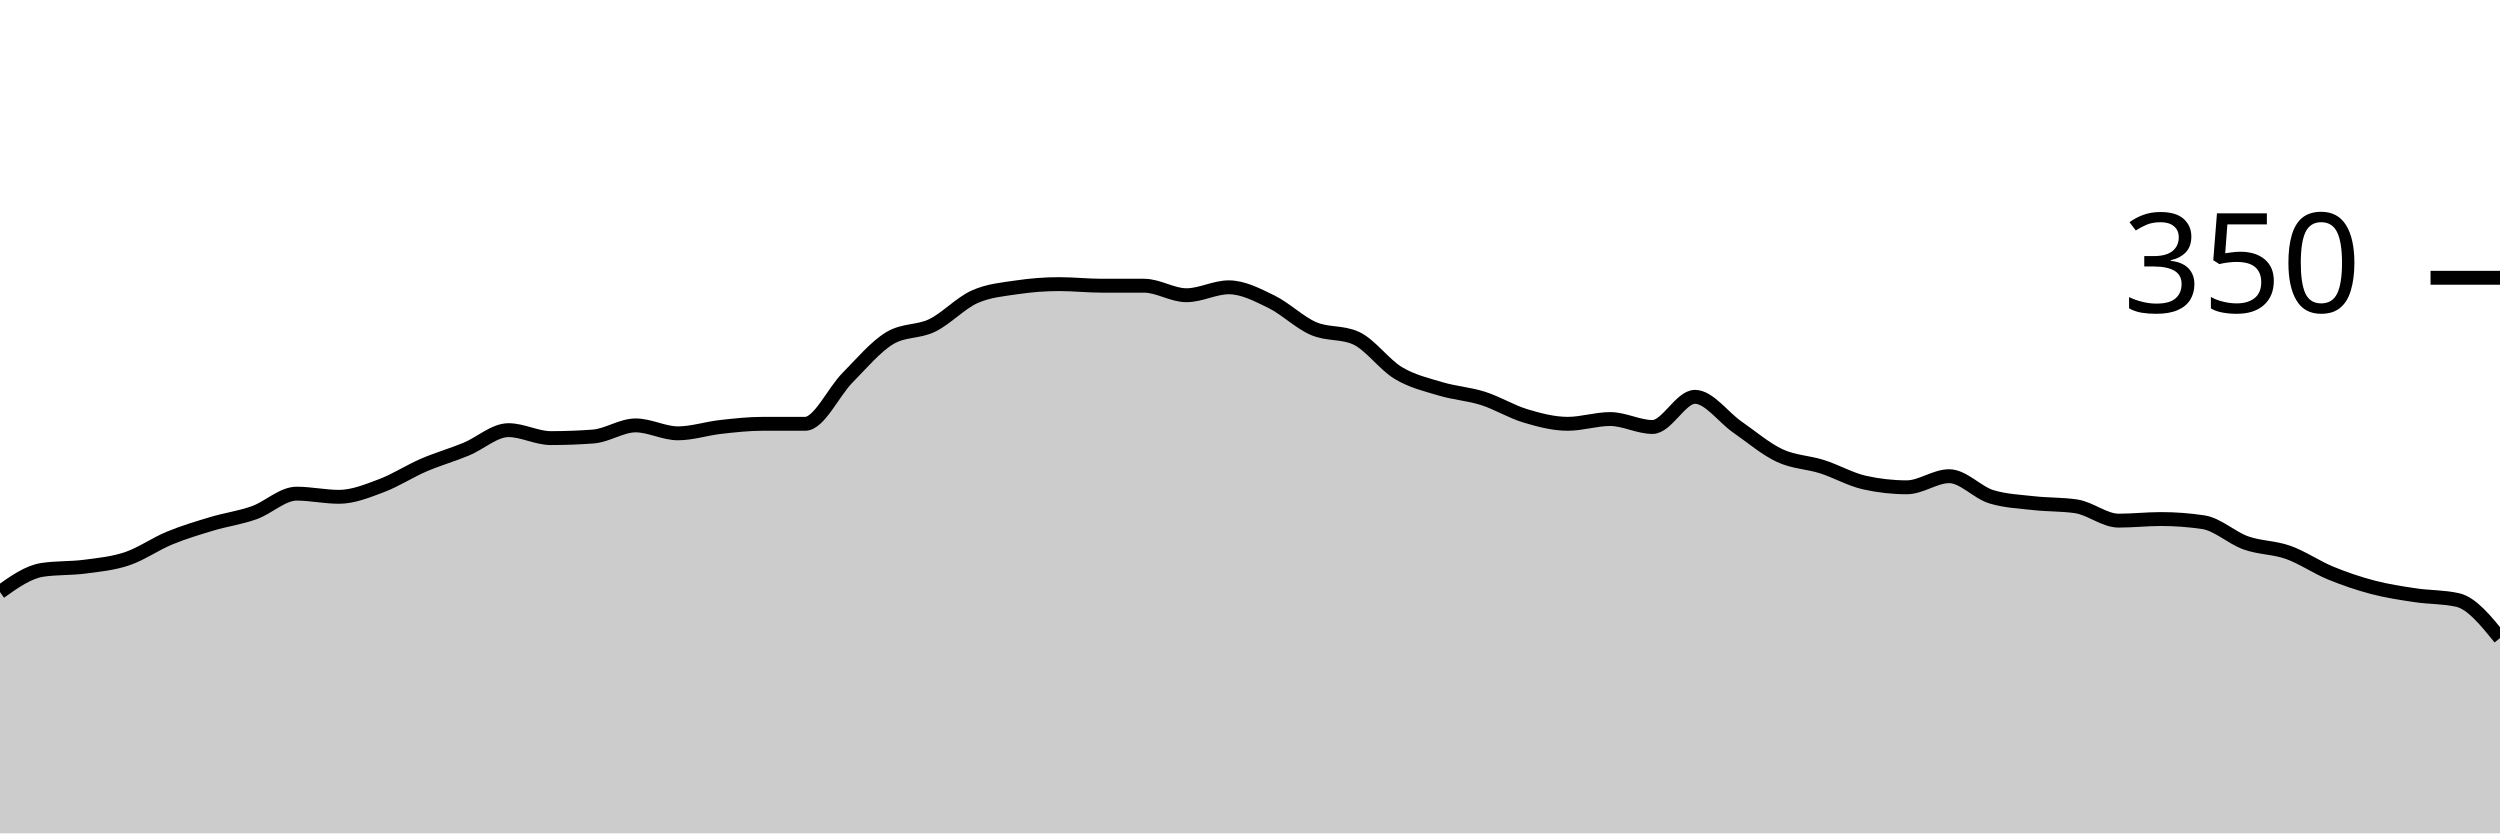
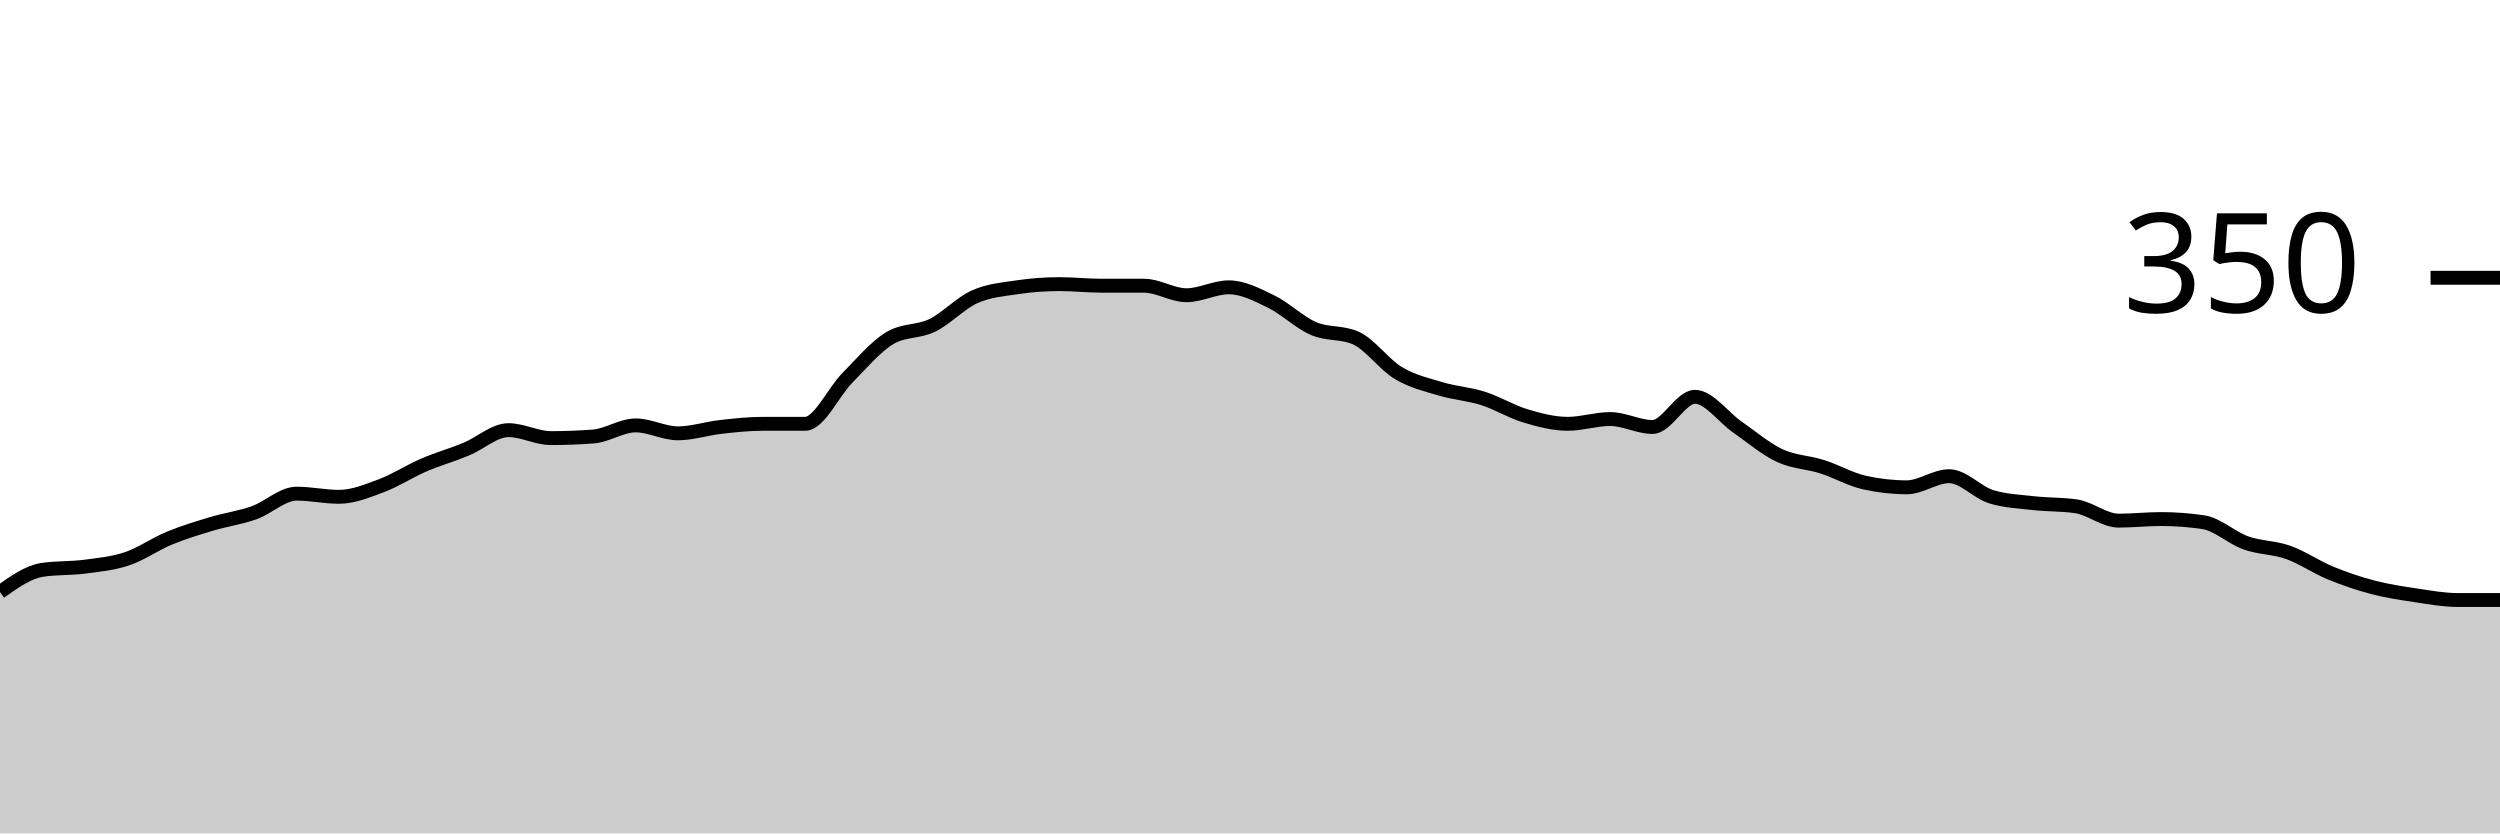
<svg xmlns="http://www.w3.org/2000/svg" viewBox="0 0 180 60">
  <g transform="translate(0,20)">
-     <path class="area" fill="rgba(0, 0, 0, 0.2)" d="M0,22.629C1.017,21.905,2.034,21.181,3.051,21.029C4.068,20.876,5.085,20.933,6.102,20.8C7.119,20.667,8.136,20.571,9.153,20.229C10.169,19.886,11.186,19.162,12.203,18.743C13.22,18.324,14.237,18.019,15.254,17.714C16.271,17.41,17.288,17.276,18.305,16.914C19.322,16.552,20.339,15.543,21.356,15.543C22.373,15.543,23.39,15.771,24.407,15.771C25.424,15.771,26.441,15.352,27.458,14.971C28.475,14.59,29.492,13.924,30.508,13.486C31.525,13.048,32.542,12.762,33.559,12.343C34.576,11.924,35.593,10.971,36.61,10.971C37.627,10.971,38.644,11.543,39.661,11.543C40.678,11.543,41.695,11.505,42.712,11.429C43.729,11.352,44.746,10.629,45.763,10.629C46.78,10.629,47.797,11.2,48.814,11.2C49.831,11.2,50.847,10.857,51.864,10.743C52.881,10.629,53.898,10.514,54.915,10.514C55.932,10.514,56.949,10.514,57.966,10.514C58.983,10.514,60,8.229,61.017,7.2C62.034,6.171,63.051,4.952,64.068,4.343C65.085,3.733,66.102,3.924,67.119,3.429C68.136,2.933,69.153,1.829,70.169,1.371C71.186,0.914,72.203,0.838,73.22,0.686C74.237,0.533,75.254,0.457,76.271,0.457C77.288,0.457,78.305,0.571,79.322,0.571C80.339,0.571,81.356,0.571,82.373,0.571C83.39,0.571,84.407,1.257,85.424,1.257C86.441,1.257,87.458,0.686,88.475,0.686C89.492,0.686,90.508,1.219,91.525,1.714C92.542,2.21,93.559,3.219,94.576,3.657C95.593,4.095,96.61,3.886,97.627,4.343C98.644,4.8,99.661,6.248,100.678,6.857C101.695,7.467,102.712,7.695,103.729,8C104.746,8.305,105.763,8.362,106.78,8.686C107.797,9.01,108.814,9.638,109.831,9.943C110.847,10.248,111.864,10.514,112.881,10.514C113.898,10.514,114.915,10.171,115.932,10.171C116.949,10.171,117.966,10.743,118.983,10.743C120,10.743,121.017,8.571,122.034,8.571C123.051,8.571,124.068,10.038,125.085,10.743C126.102,11.448,127.119,12.324,128.136,12.8C129.153,13.276,130.169,13.276,131.186,13.6C132.203,13.924,133.22,14.514,134.237,14.743C135.254,14.971,136.271,15.086,137.288,15.086C138.305,15.086,139.322,14.286,140.339,14.286C141.356,14.286,142.373,15.467,143.39,15.771C144.407,16.076,145.424,16.114,146.441,16.229C147.458,16.343,148.475,16.305,149.492,16.457C150.508,16.61,151.525,17.486,152.542,17.486C153.559,17.486,154.576,17.371,155.593,17.371C156.61,17.371,157.627,17.448,158.644,17.6C159.661,17.752,160.678,18.724,161.695,19.086C162.712,19.448,163.729,19.41,164.746,19.771C165.763,20.133,166.78,20.838,167.797,21.257C168.814,21.676,169.831,22.019,170.847,22.286C171.864,22.552,172.881,22.705,173.898,22.857C174.915,23.01,175.932,22.971,176.949,23.2C177.966,23.429,178.983,24.686,180,25.943L180,40C178.983,40,177.966,40,176.949,40C175.932,40,174.915,40,173.898,40C172.881,40,171.864,40,170.847,40C169.831,40,168.814,40,167.797,40C166.78,40,165.763,40,164.746,40C163.729,40,162.712,40,161.695,40C160.678,40,159.661,40,158.644,40C157.627,40,156.61,40,155.593,40C154.576,40,153.559,40,152.542,40C151.525,40,150.508,40,149.492,40C148.475,40,147.458,40,146.441,40C145.424,40,144.407,40,143.39,40C142.373,40,141.356,40,140.339,40C139.322,40,138.305,40,137.288,40C136.271,40,135.254,40,134.237,40C133.22,40,132.203,40,131.186,40C130.169,40,129.153,40,128.136,40C127.119,40,126.102,40,125.085,40C124.068,40,123.051,40,122.034,40C121.017,40,120,40,118.983,40C117.966,40,116.949,40,115.932,40C114.915,40,113.898,40,112.881,40C111.864,40,110.847,40,109.831,40C108.814,40,107.797,40,106.78,40C105.763,40,104.746,40,103.729,40C102.712,40,101.695,40,100.678,40C99.661,40,98.644,40,97.627,40C96.61,40,95.593,40,94.576,40C93.559,40,92.542,40,91.525,40C90.508,40,89.492,40,88.475,40C87.458,40,86.441,40,85.424,40C84.407,40,83.39,40,82.373,40C81.356,40,80.339,40,79.322,40C78.305,40,77.288,40,76.271,40C75.254,40,74.237,40,73.22,40C72.203,40,71.186,40,70.169,40C69.153,40,68.136,40,67.119,40C66.102,40,65.085,40,64.068,40C63.051,40,62.034,40,61.017,40C60,40,58.983,40,57.966,40C56.949,40,55.932,40,54.915,40C53.898,40,52.881,40,51.864,40C50.847,40,49.831,40,48.814,40C47.797,40,46.78,40,45.763,40C44.746,40,43.729,40,42.712,40C41.695,40,40.678,40,39.661,40C38.644,40,37.627,40,36.61,40C35.593,40,34.576,40,33.559,40C32.542,40,31.525,40,30.508,40C29.492,40,28.475,40,27.458,40C26.441,40,25.424,40,24.407,40C23.39,40,22.373,40,21.356,40C20.339,40,19.322,40,18.305,40C17.288,40,16.271,40,15.254,40C14.237,40,13.22,40,12.203,40C11.186,40,10.169,40,9.153,40C8.136,40,7.119,40,6.102,40C5.085,40,4.068,40,3.051,40C2.034,40,1.017,40,0,40Z" />
-     <path class="line" stroke="black" fill="none" d="M0,22.629C1.017,21.905,2.034,21.181,3.051,21.029C4.068,20.876,5.085,20.933,6.102,20.8C7.119,20.667,8.136,20.571,9.153,20.229C10.169,19.886,11.186,19.162,12.203,18.743C13.22,18.324,14.237,18.019,15.254,17.714C16.271,17.41,17.288,17.276,18.305,16.914C19.322,16.552,20.339,15.543,21.356,15.543C22.373,15.543,23.39,15.771,24.407,15.771C25.424,15.771,26.441,15.352,27.458,14.971C28.475,14.59,29.492,13.924,30.508,13.486C31.525,13.048,32.542,12.762,33.559,12.343C34.576,11.924,35.593,10.971,36.61,10.971C37.627,10.971,38.644,11.543,39.661,11.543C40.678,11.543,41.695,11.505,42.712,11.429C43.729,11.352,44.746,10.629,45.763,10.629C46.78,10.629,47.797,11.2,48.814,11.2C49.831,11.2,50.847,10.857,51.864,10.743C52.881,10.629,53.898,10.514,54.915,10.514C55.932,10.514,56.949,10.514,57.966,10.514C58.983,10.514,60,8.229,61.017,7.2C62.034,6.171,63.051,4.952,64.068,4.343C65.085,3.733,66.102,3.924,67.119,3.429C68.136,2.933,69.153,1.829,70.169,1.371C71.186,0.914,72.203,0.838,73.22,0.686C74.237,0.533,75.254,0.457,76.271,0.457C77.288,0.457,78.305,0.571,79.322,0.571C80.339,0.571,81.356,0.571,82.373,0.571C83.39,0.571,84.407,1.257,85.424,1.257C86.441,1.257,87.458,0.686,88.475,0.686C89.492,0.686,90.508,1.219,91.525,1.714C92.542,2.21,93.559,3.219,94.576,3.657C95.593,4.095,96.61,3.886,97.627,4.343C98.644,4.8,99.661,6.248,100.678,6.857C101.695,7.467,102.712,7.695,103.729,8C104.746,8.305,105.763,8.362,106.78,8.686C107.797,9.01,108.814,9.638,109.831,9.943C110.847,10.248,111.864,10.514,112.881,10.514C113.898,10.514,114.915,10.171,115.932,10.171C116.949,10.171,117.966,10.743,118.983,10.743C120,10.743,121.017,8.571,122.034,8.571C123.051,8.571,124.068,10.038,125.085,10.743C126.102,11.448,127.119,12.324,128.136,12.8C129.153,13.276,130.169,13.276,131.186,13.6C132.203,13.924,133.22,14.514,134.237,14.743C135.254,14.971,136.271,15.086,137.288,15.086C138.305,15.086,139.322,14.286,140.339,14.286C141.356,14.286,142.373,15.467,143.39,15.771C144.407,16.076,145.424,16.114,146.441,16.229C147.458,16.343,148.475,16.305,149.492,16.457C150.508,16.61,151.525,17.486,152.542,17.486C153.559,17.486,154.576,17.371,155.593,17.371C156.61,17.371,157.627,17.448,158.644,17.6C159.661,17.752,160.678,18.724,161.695,19.086C162.712,19.448,163.729,19.41,164.746,19.771C165.763,20.133,166.78,20.838,167.797,21.257C168.814,21.676,169.831,22.019,170.847,22.286C171.864,22.552,172.881,22.705,173.898,22.857C174.915,23.01,175.932,22.971,176.949,23.2C177.966,23.429,178.983,24.686,180,25.943" />
+     <path class="area" fill="rgba(0, 0, 0, 0.2)" d="M0,22.629C1.017,21.905,2.034,21.181,3.051,21.029C4.068,20.876,5.085,20.933,6.102,20.8C7.119,20.667,8.136,20.571,9.153,20.229C10.169,19.886,11.186,19.162,12.203,18.743C13.22,18.324,14.237,18.019,15.254,17.714C16.271,17.41,17.288,17.276,18.305,16.914C19.322,16.552,20.339,15.543,21.356,15.543C22.373,15.543,23.39,15.771,24.407,15.771C25.424,15.771,26.441,15.352,27.458,14.971C28.475,14.59,29.492,13.924,30.508,13.486C31.525,13.048,32.542,12.762,33.559,12.343C34.576,11.924,35.593,10.971,36.61,10.971C37.627,10.971,38.644,11.543,39.661,11.543C40.678,11.543,41.695,11.505,42.712,11.429C43.729,11.352,44.746,10.629,45.763,10.629C46.78,10.629,47.797,11.2,48.814,11.2C49.831,11.2,50.847,10.857,51.864,10.743C52.881,10.629,53.898,10.514,54.915,10.514C55.932,10.514,56.949,10.514,57.966,10.514C58.983,10.514,60,8.229,61.017,7.2C62.034,6.171,63.051,4.952,64.068,4.343C65.085,3.733,66.102,3.924,67.119,3.429C68.136,2.933,69.153,1.829,70.169,1.371C71.186,0.914,72.203,0.838,73.22,0.686C74.237,0.533,75.254,0.457,76.271,0.457C77.288,0.457,78.305,0.571,79.322,0.571C80.339,0.571,81.356,0.571,82.373,0.571C83.39,0.571,84.407,1.257,85.424,1.257C86.441,1.257,87.458,0.686,88.475,0.686C89.492,0.686,90.508,1.219,91.525,1.714C92.542,2.21,93.559,3.219,94.576,3.657C95.593,4.095,96.61,3.886,97.627,4.343C98.644,4.8,99.661,6.248,100.678,6.857C101.695,7.467,102.712,7.695,103.729,8C104.746,8.305,105.763,8.362,106.78,8.686C107.797,9.01,108.814,9.638,109.831,9.943C110.847,10.248,111.864,10.514,112.881,10.514C113.898,10.514,114.915,10.171,115.932,10.171C116.949,10.171,117.966,10.743,118.983,10.743C120,10.743,121.017,8.571,122.034,8.571C123.051,8.571,124.068,10.038,125.085,10.743C126.102,11.448,127.119,12.324,128.136,12.8C129.153,13.276,130.169,13.276,131.186,13.6C132.203,13.924,133.22,14.514,134.237,14.743C135.254,14.971,136.271,15.086,137.288,15.086C138.305,15.086,139.322,14.286,140.339,14.286C141.356,14.286,142.373,15.467,143.39,15.771C144.407,16.076,145.424,16.114,146.441,16.229C147.458,16.343,148.475,16.305,149.492,16.457C150.508,16.61,151.525,17.486,152.542,17.486C153.559,17.486,154.576,17.371,155.593,17.371C156.61,17.371,157.627,17.448,158.644,17.6C159.661,17.752,160.678,18.724,161.695,19.086C162.712,19.448,163.729,19.41,164.746,19.771C165.763,20.133,166.78,20.838,167.797,21.257C168.814,21.676,169.831,22.019,170.847,22.286C171.864,22.552,172.881,22.705,173.898,22.857C174.915,23.01,175.932,23.2,176.949,23.2C177.966,23.2,178.983,23.2,180,23.2L180,40C178.983,40,177.966,40,176.949,40C175.932,40,174.915,40,173.898,40C172.881,40,171.864,40,170.847,40C169.831,40,168.814,40,167.797,40C166.78,40,165.763,40,164.746,40C163.729,40,162.712,40,161.695,40C160.678,40,159.661,40,158.644,40C157.627,40,156.61,40,155.593,40C154.576,40,153.559,40,152.542,40C151.525,40,150.508,40,149.492,40C148.475,40,147.458,40,146.441,40C145.424,40,144.407,40,143.39,40C142.373,40,141.356,40,140.339,40C139.322,40,138.305,40,137.288,40C136.271,40,135.254,40,134.237,40C133.22,40,132.203,40,131.186,40C130.169,40,129.153,40,128.136,40C127.119,40,126.102,40,125.085,40C124.068,40,123.051,40,122.034,40C121.017,40,120,40,118.983,40C117.966,40,116.949,40,115.932,40C114.915,40,113.898,40,112.881,40C111.864,40,110.847,40,109.831,40C108.814,40,107.797,40,106.78,40C105.763,40,104.746,40,103.729,40C102.712,40,101.695,40,100.678,40C99.661,40,98.644,40,97.627,40C96.61,40,95.593,40,94.576,40C93.559,40,92.542,40,91.525,40C90.508,40,89.492,40,88.475,40C87.458,40,86.441,40,85.424,40C84.407,40,83.39,40,82.373,40C81.356,40,80.339,40,79.322,40C78.305,40,77.288,40,76.271,40C75.254,40,74.237,40,73.22,40C72.203,40,71.186,40,70.169,40C69.153,40,68.136,40,67.119,40C66.102,40,65.085,40,64.068,40C63.051,40,62.034,40,61.017,40C60,40,58.983,40,57.966,40C56.949,40,55.932,40,54.915,40C53.898,40,52.881,40,51.864,40C50.847,40,49.831,40,48.814,40C47.797,40,46.78,40,45.763,40C44.746,40,43.729,40,42.712,40C41.695,40,40.678,40,39.661,40C38.644,40,37.627,40,36.61,40C35.593,40,34.576,40,33.559,40C32.542,40,31.525,40,30.508,40C29.492,40,28.475,40,27.458,40C26.441,40,25.424,40,24.407,40C23.39,40,22.373,40,21.356,40C20.339,40,19.322,40,18.305,40C17.288,40,16.271,40,15.254,40C14.237,40,13.22,40,12.203,40C11.186,40,10.169,40,9.153,40C8.136,40,7.119,40,6.102,40C5.085,40,4.068,40,3.051,40C2.034,40,1.017,40,0,40Z" />
+     <path class="line" stroke="black" fill="none" d="M0,22.629C1.017,21.905,2.034,21.181,3.051,21.029C4.068,20.876,5.085,20.933,6.102,20.8C7.119,20.667,8.136,20.571,9.153,20.229C10.169,19.886,11.186,19.162,12.203,18.743C13.22,18.324,14.237,18.019,15.254,17.714C16.271,17.41,17.288,17.276,18.305,16.914C19.322,16.552,20.339,15.543,21.356,15.543C22.373,15.543,23.39,15.771,24.407,15.771C25.424,15.771,26.441,15.352,27.458,14.971C28.475,14.59,29.492,13.924,30.508,13.486C31.525,13.048,32.542,12.762,33.559,12.343C34.576,11.924,35.593,10.971,36.61,10.971C37.627,10.971,38.644,11.543,39.661,11.543C40.678,11.543,41.695,11.505,42.712,11.429C43.729,11.352,44.746,10.629,45.763,10.629C46.78,10.629,47.797,11.2,48.814,11.2C49.831,11.2,50.847,10.857,51.864,10.743C52.881,10.629,53.898,10.514,54.915,10.514C55.932,10.514,56.949,10.514,57.966,10.514C58.983,10.514,60,8.229,61.017,7.2C62.034,6.171,63.051,4.952,64.068,4.343C65.085,3.733,66.102,3.924,67.119,3.429C68.136,2.933,69.153,1.829,70.169,1.371C71.186,0.914,72.203,0.838,73.22,0.686C74.237,0.533,75.254,0.457,76.271,0.457C77.288,0.457,78.305,0.571,79.322,0.571C80.339,0.571,81.356,0.571,82.373,0.571C83.39,0.571,84.407,1.257,85.424,1.257C86.441,1.257,87.458,0.686,88.475,0.686C89.492,0.686,90.508,1.219,91.525,1.714C92.542,2.21,93.559,3.219,94.576,3.657C95.593,4.095,96.61,3.886,97.627,4.343C98.644,4.8,99.661,6.248,100.678,6.857C101.695,7.467,102.712,7.695,103.729,8C104.746,8.305,105.763,8.362,106.78,8.686C107.797,9.01,108.814,9.638,109.831,9.943C110.847,10.248,111.864,10.514,112.881,10.514C113.898,10.514,114.915,10.171,115.932,10.171C116.949,10.171,117.966,10.743,118.983,10.743C120,10.743,121.017,8.571,122.034,8.571C123.051,8.571,124.068,10.038,125.085,10.743C126.102,11.448,127.119,12.324,128.136,12.8C129.153,13.276,130.169,13.276,131.186,13.6C132.203,13.924,133.22,14.514,134.237,14.743C135.254,14.971,136.271,15.086,137.288,15.086C138.305,15.086,139.322,14.286,140.339,14.286C141.356,14.286,142.373,15.467,143.39,15.771C144.407,16.076,145.424,16.114,146.441,16.229C147.458,16.343,148.475,16.305,149.492,16.457C150.508,16.61,151.525,17.486,152.542,17.486C153.559,17.486,154.576,17.371,155.593,17.371C156.61,17.371,157.627,17.448,158.644,17.6C159.661,17.752,160.678,18.724,161.695,19.086C162.712,19.448,163.729,19.41,164.746,19.771C165.763,20.133,166.78,20.838,167.797,21.257C168.814,21.676,169.831,22.019,170.847,22.286C171.864,22.552,172.881,22.705,173.898,22.857C174.915,23.01,175.932,23.2,176.949,23.2C177.966,23.2,178.983,23.2,180,23.2" />
    <path class="axis-ceiling" stroke-width="1" stroke="black" fill="none" d="M175,0L180,0" />
    <text class="axis-ceiling-label" font-family="sans-serif" text-anchor="end" font-size="10px" x="170" y="2.5">350</text>
  </g>
</svg>
